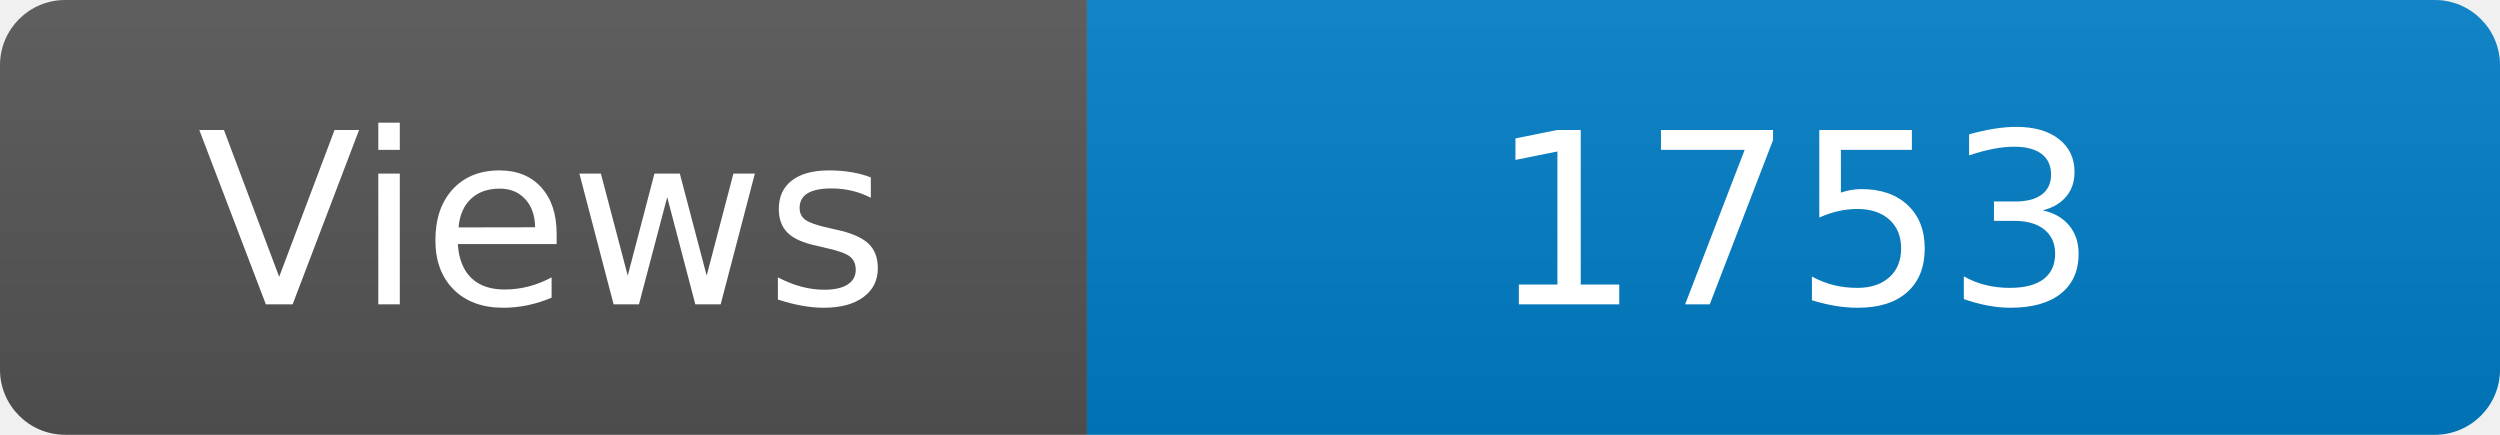
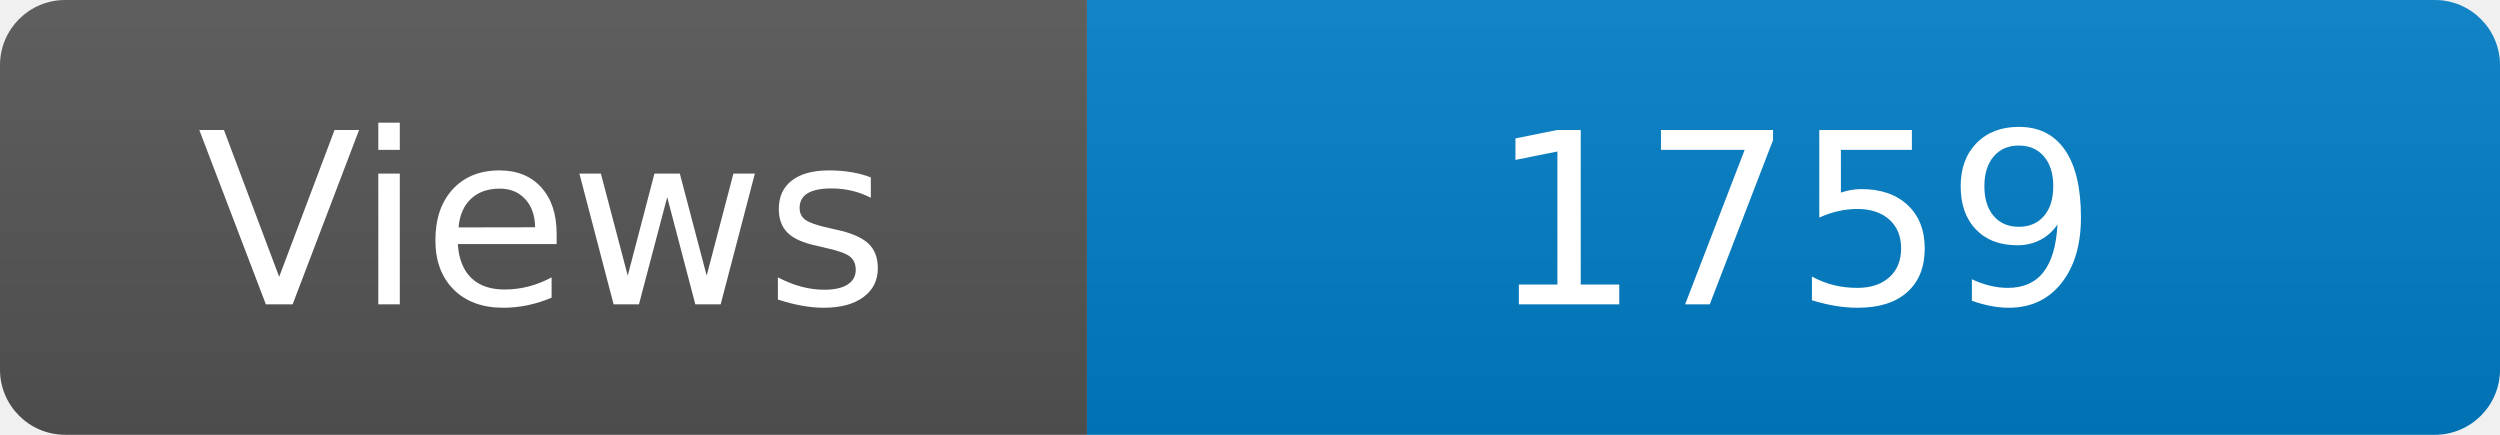
<svg xmlns="http://www.w3.org/2000/svg" width="115" height="20" role="img" aria-label="Maintained?: yes">
  <linearGradient id="s" x2="0" y2="100%">
    <stop offset="0" stop-color="#bbb" stop-opacity=".1" />
    <stop offset="1" stop-opacity=".1" />
  </linearGradient>
  <clipPath id="r">
    <rect width="115" height="20" rx="3" fill="#fff" />
  </clipPath>
  <g clip-path="url(#r)">
    <rect width="50" height="20" fill="#555" />
    <rect x="50" width="160" height="20" fill="#007ec6" />
    <rect width="115" height="20" fill="url(#s)" />
  </g>
  <g fill="#fff" text-anchor="middle" font-family="Verdana,Geneva,DejaVu Sans,sans-serif" font-size="110">
    <text x="250" y="140" transform="scale(.1)" fill="#fff">Views</text>
-     <text x="825" y="140" transform="scale(.1)" fill="#fff">1753</text>
+     <text x="825" y="140" transform="scale(.1)" fill="#fff">1759</text>
  </g>
</svg>
